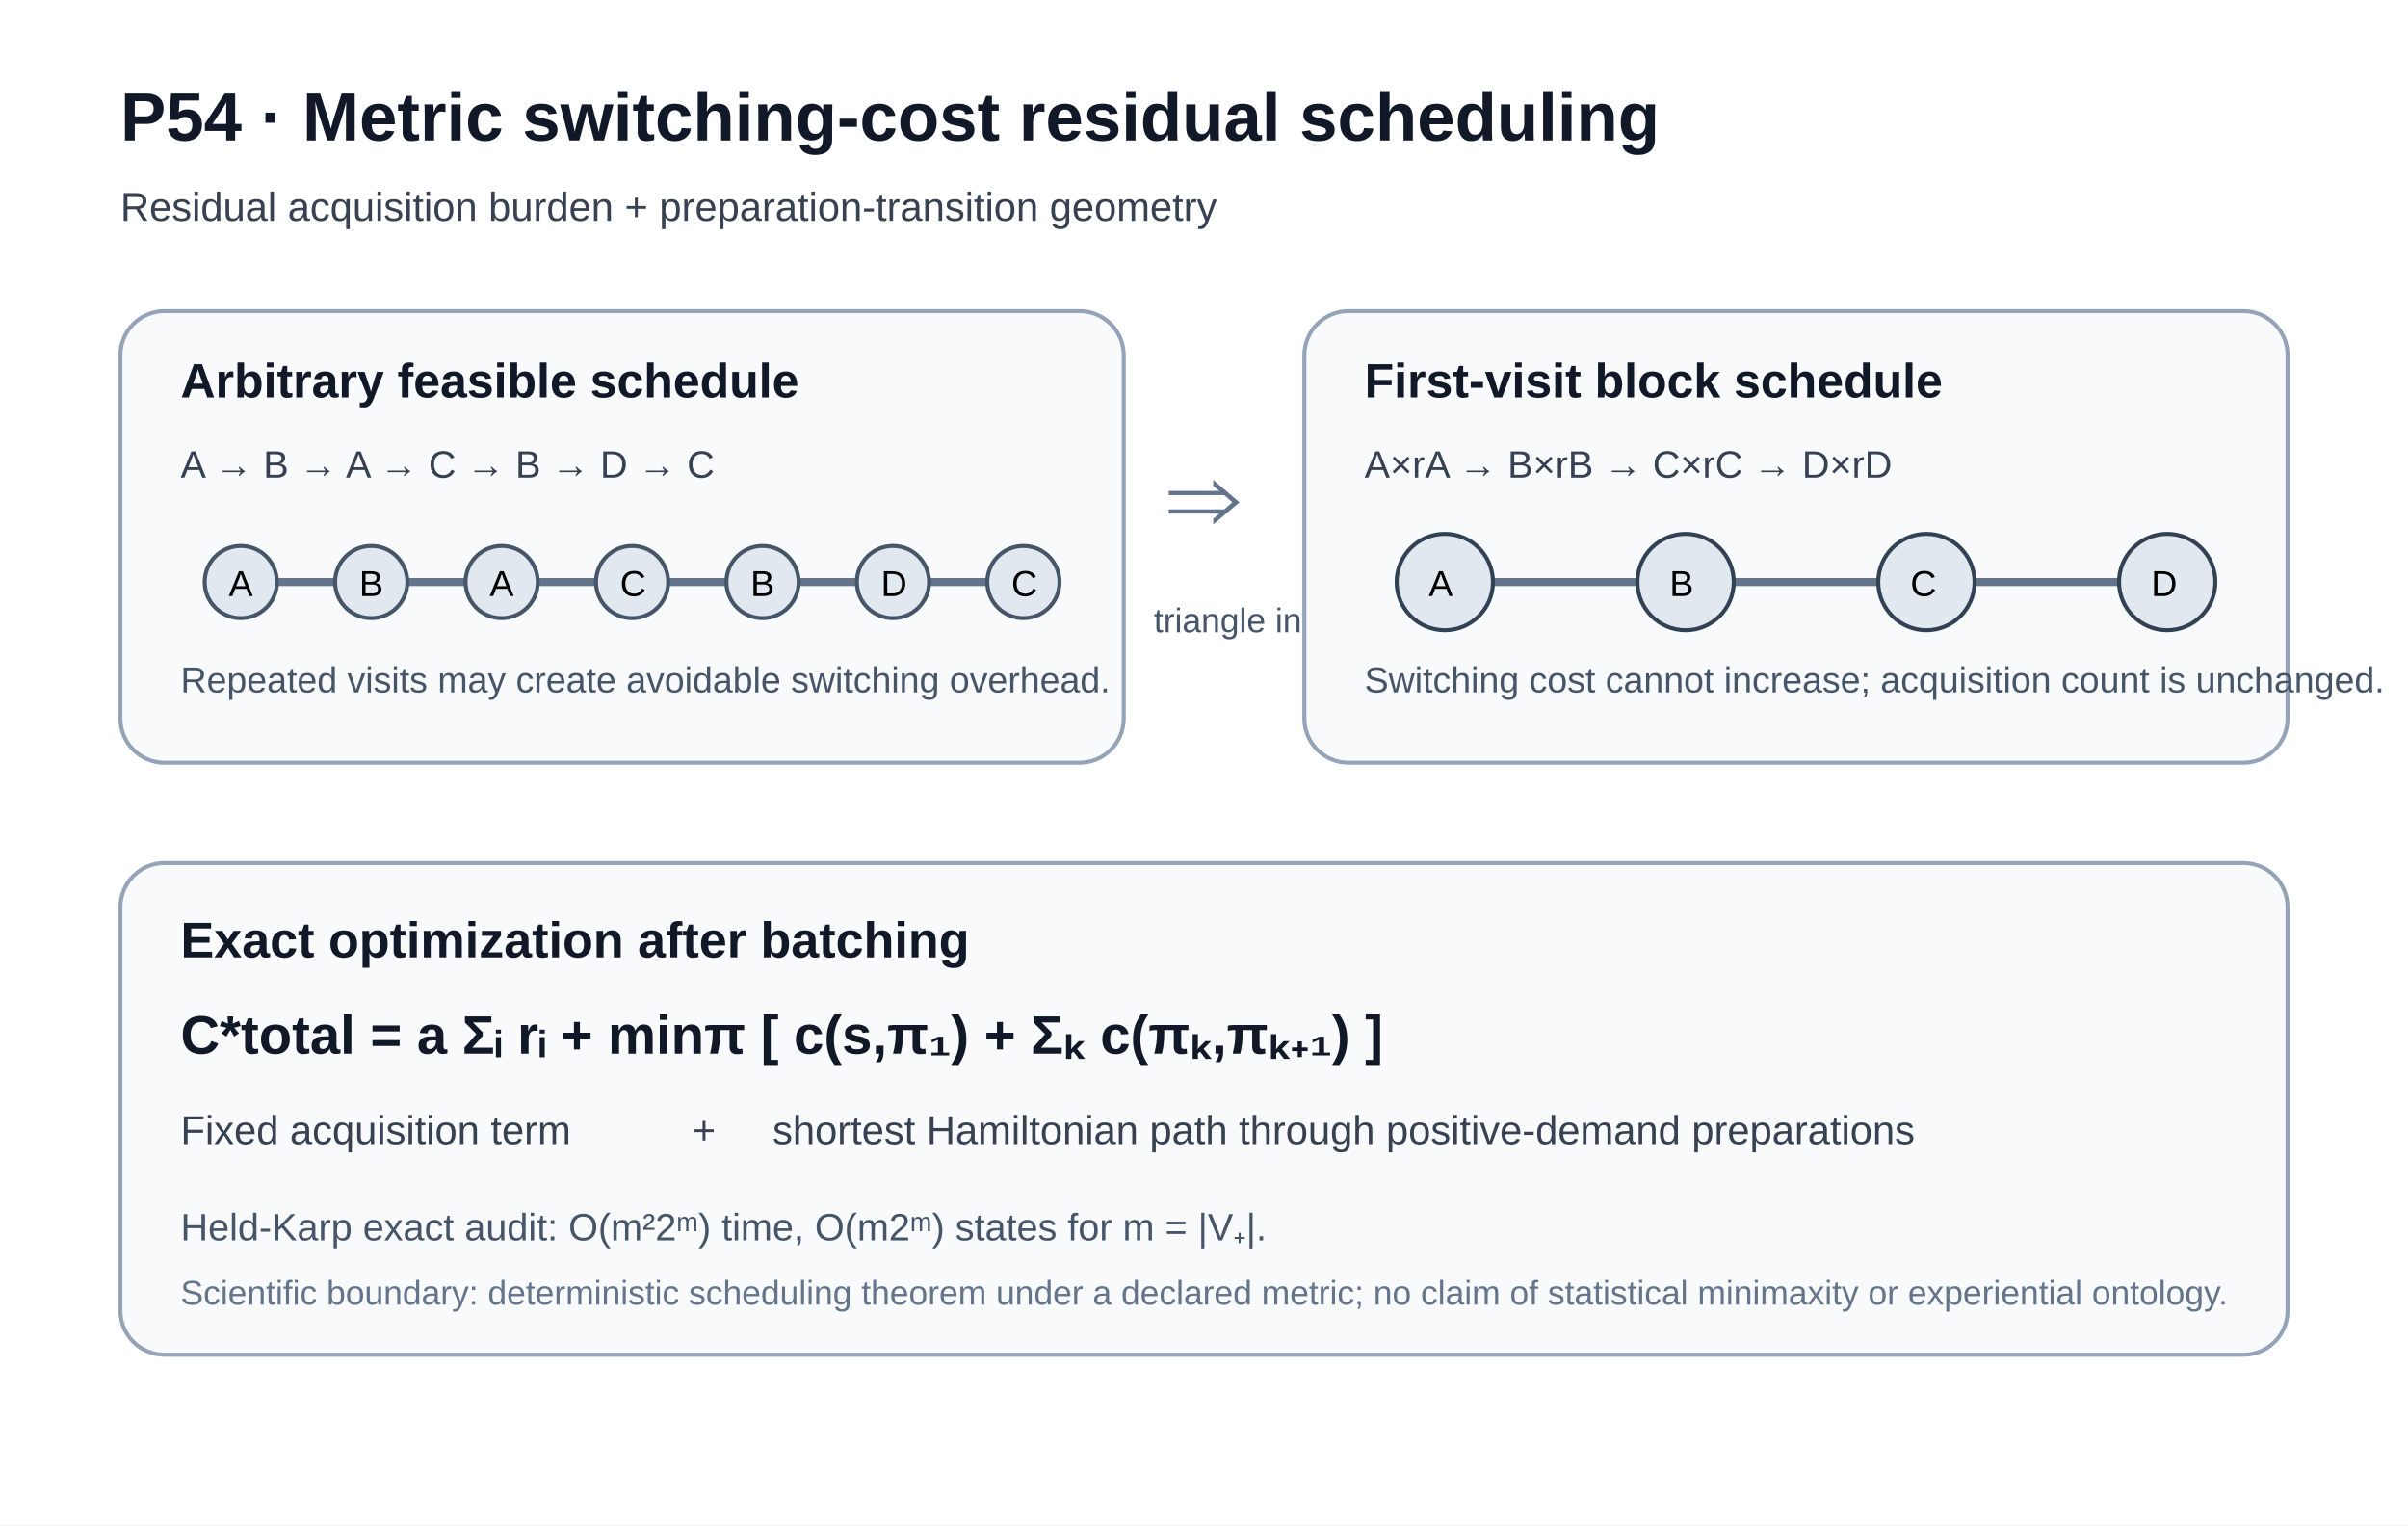
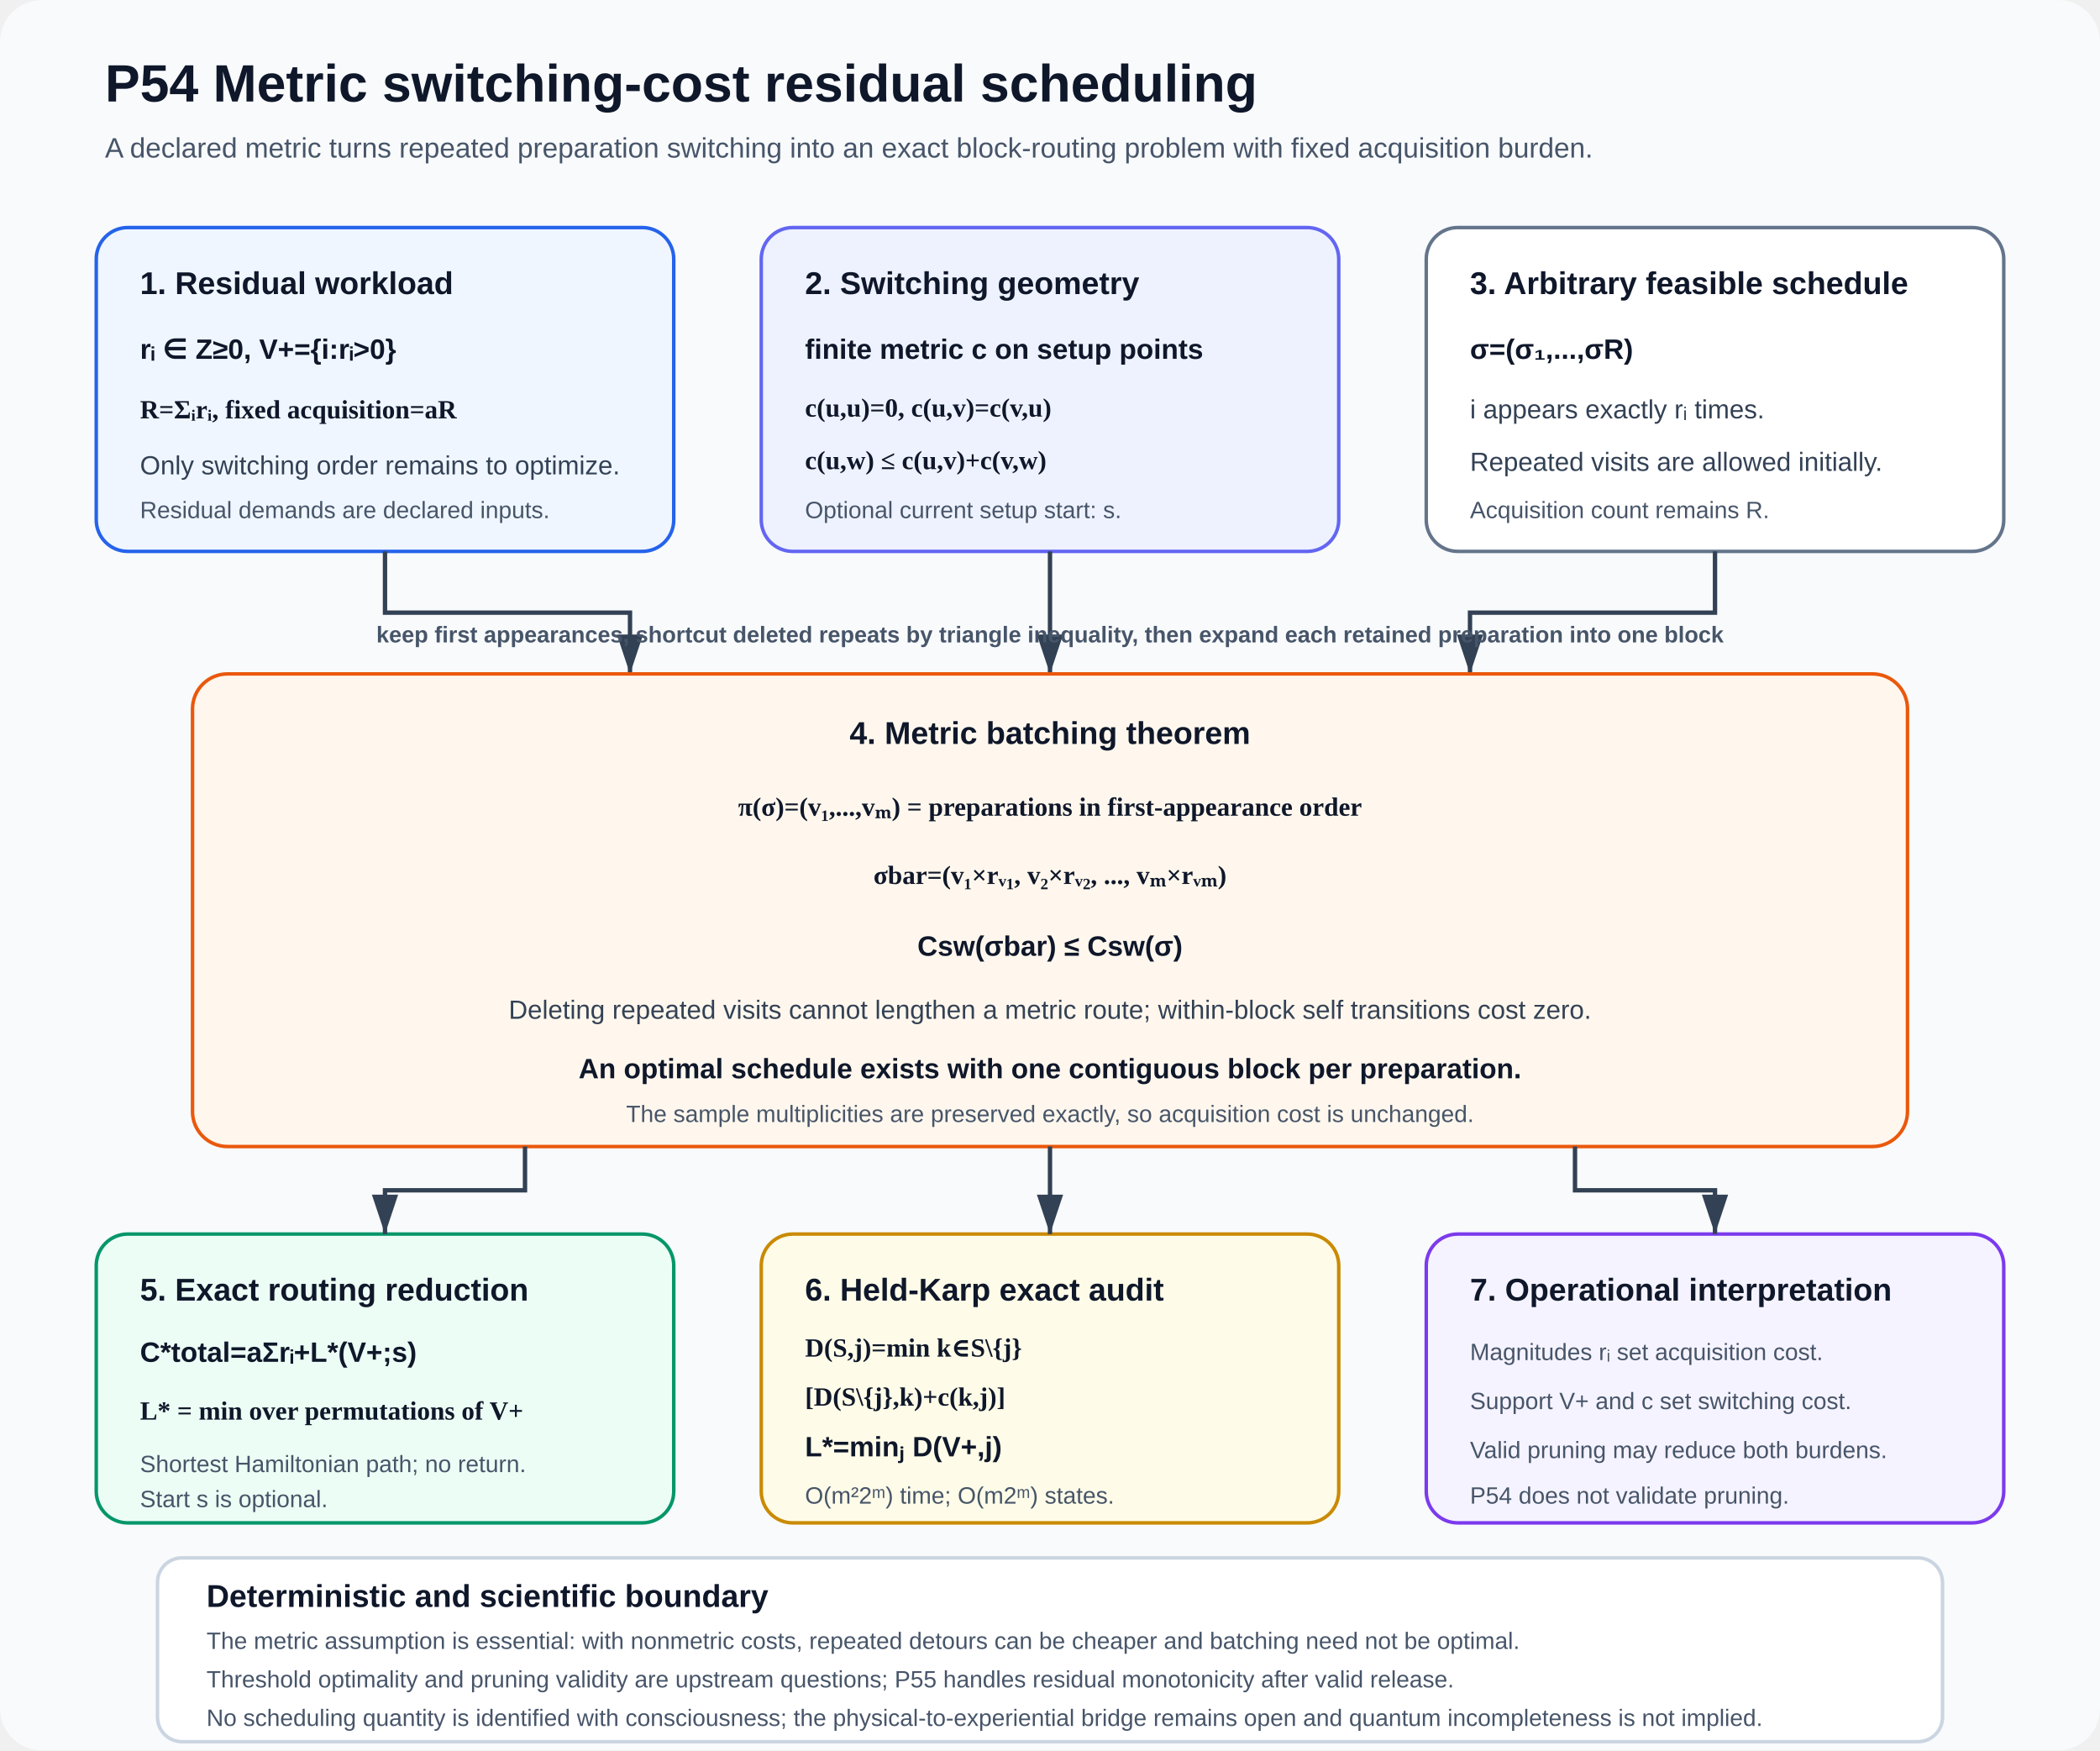
- <svg xmlns="http://www.w3.org/2000/svg" width="1200" height="760" viewBox="0 0 1200 760" role="img" aria-labelledby="title desc">
-   <rect width="1200" height="760" fill="#ffffff" />
-   <text x="60" y="70" font-family="Arial, Helvetica, sans-serif" font-size="34" font-weight="700" fill="#111827">P54 · Metric switching-cost residual scheduling</text>
-   <text x="60" y="110" font-family="Arial, Helvetica, sans-serif" font-size="20" fill="#374151">Residual acquisition burden + preparation-transition geometry</text>
-   <rect x="60" y="155" width="500" height="225" rx="22" fill="#f8fafc" stroke="#94a3b8" stroke-width="2" />
-   <text x="90" y="198" font-family="Arial, Helvetica, sans-serif" font-size="24" font-weight="700" fill="#111827">Arbitrary feasible schedule</text>
-   <text x="90" y="238" font-family="Arial, Helvetica, sans-serif" font-size="19" fill="#374151">A → B → A → C → B → D → C</text>
-   <line x1="110" y1="290" x2="510" y2="290" stroke="#64748b" stroke-width="4" />
-   <circle cx="120" cy="290" r="18" fill="#e2e8f0" stroke="#475569" stroke-width="2" />
-   <text x="114" y="297" font-family="Arial" font-size="18">A</text>
-   <circle cx="185" cy="290" r="18" fill="#e2e8f0" stroke="#475569" stroke-width="2" />
-   <text x="179" y="297" font-family="Arial" font-size="18">B</text>
-   <circle cx="250" cy="290" r="18" fill="#e2e8f0" stroke="#475569" stroke-width="2" />
-   <text x="244" y="297" font-family="Arial" font-size="18">A</text>
-   <circle cx="315" cy="290" r="18" fill="#e2e8f0" stroke="#475569" stroke-width="2" />
-   <text x="309" y="297" font-family="Arial" font-size="18">C</text>
-   <circle cx="380" cy="290" r="18" fill="#e2e8f0" stroke="#475569" stroke-width="2" />
-   <text x="374" y="297" font-family="Arial" font-size="18">B</text>
-   <circle cx="445" cy="290" r="18" fill="#e2e8f0" stroke="#475569" stroke-width="2" />
-   <text x="439" y="297" font-family="Arial" font-size="18">D</text>
-   <circle cx="510" cy="290" r="18" fill="#e2e8f0" stroke="#475569" stroke-width="2" />
-   <text x="504" y="297" font-family="Arial" font-size="18">C</text>
-   <text x="90" y="345" font-family="Arial, Helvetica, sans-serif" font-size="18" fill="#475569">Repeated visits may create avoidable switching overhead.</text>
-   <text x="582" y="265" font-family="Arial, Helvetica, sans-serif" font-size="50" fill="#64748b">⇒</text>
-   <text x="575" y="315" font-family="Arial, Helvetica, sans-serif" font-size="17" fill="#475569">triangle inequality</text>
-   <rect x="650" y="155" width="490" height="225" rx="22" fill="#f8fafc" stroke="#94a3b8" stroke-width="2" />
-   <text x="680" y="198" font-family="Arial, Helvetica, sans-serif" font-size="24" font-weight="700" fill="#111827">First-visit block schedule</text>
-   <text x="680" y="238" font-family="Arial, Helvetica, sans-serif" font-size="19" fill="#374151">A×rA → B×rB → C×rC → D×rD</text>
-   <line x1="705" y1="290" x2="1085" y2="290" stroke="#64748b" stroke-width="4" />
-   <circle cx="720" cy="290" r="24" fill="#e2e8f0" stroke="#334155" stroke-width="2" />
-   <text x="712" y="297" font-family="Arial" font-size="18">A</text>
-   <circle cx="840" cy="290" r="24" fill="#e2e8f0" stroke="#334155" stroke-width="2" />
-   <text x="832" y="297" font-family="Arial" font-size="18">B</text>
-   <circle cx="960" cy="290" r="24" fill="#e2e8f0" stroke="#334155" stroke-width="2" />
-   <text x="952" y="297" font-family="Arial" font-size="18">C</text>
-   <circle cx="1080" cy="290" r="24" fill="#e2e8f0" stroke="#334155" stroke-width="2" />
-   <text x="1072" y="297" font-family="Arial" font-size="18">D</text>
-   <text x="680" y="345" font-family="Arial, Helvetica, sans-serif" font-size="18" fill="#475569">Switching cost cannot increase; acquisition count is unchanged.</text>
-   <rect x="60" y="430" width="1080" height="245" rx="22" fill="#f8fafc" stroke="#94a3b8" stroke-width="2" />
-   <text x="90" y="477" font-family="Arial, Helvetica, sans-serif" font-size="25" font-weight="700" fill="#111827">Exact optimization after batching</text>
-   <text x="90" y="525" font-family="Arial, Helvetica, sans-serif" font-size="27" font-weight="700" fill="#111827">C*total = a Σᵢ rᵢ + minπ [ c(s,π₁) + Σₖ c(πₖ,πₖ₊₁) ]</text>
-   <text x="90" y="570" font-family="Arial, Helvetica, sans-serif" font-size="20" fill="#374151">Fixed acquisition term</text>
-   <text x="345" y="570" font-family="Arial, Helvetica, sans-serif" font-size="20" fill="#374151">+</text>
-   <text x="385" y="570" font-family="Arial, Helvetica, sans-serif" font-size="20" fill="#374151">shortest Hamiltonian path through positive-demand preparations</text>
-   <text x="90" y="618" font-family="Arial, Helvetica, sans-serif" font-size="19" fill="#475569">Held-Karp exact audit: O(m²2ᵐ) time, O(m2ᵐ) states for m = |V₊|.</text>
-   <text x="90" y="650" font-family="Arial, Helvetica, sans-serif" font-size="17" fill="#64748b">Scientific boundary: deterministic scheduling theorem under a declared metric; no claim of statistical minimaxity or experiential ontology.</text>
+ <svg xmlns="http://www.w3.org/2000/svg" width="1200" height="1000" viewBox="0 0 1200 1000" role="img" aria-labelledby="title desc">
+   <defs>
+     <marker id="arrow" markerWidth="10" markerHeight="10" refX="9" refY="3" orient="auto" markerUnits="strokeWidth">
+       <path d="M0,0 L0,6 L9,3 z" fill="#334155" />
+     </marker>
+     <style>
+       .title{font:700 30px Arial,sans-serif;fill:#0f172a}
+       .subtitle{font:400 16px Arial,sans-serif;fill:#475569}
+       .head{font:700 18px Arial,sans-serif;fill:#0f172a}
+       .copy{font:400 15px Arial,sans-serif;fill:#334155}
+       .small{font:400 13.5px Arial,sans-serif;fill:#475569}
+       .eq{font:600 15px Georgia,'Times New Roman',serif;fill:#0f172a}
+       .strong{font:700 16px Arial,sans-serif;fill:#0f172a}
+       .route{font:700 13px Arial,sans-serif;fill:#475569}
+       .arrow{stroke:#334155;stroke-width:2.5;fill:none;marker-end:url(#arrow)}
+     </style>
+   </defs>
+   <rect width="1200" height="1000" rx="24" fill="#f8fafc" />
+   <text x="60" y="58" class="title">P54  Metric switching-cost residual scheduling</text>
+   <text x="60" y="90" class="subtitle">A declared metric turns repeated preparation switching into an exact block-routing problem with fixed acquisition burden.</text>
+   <g id="block-residual" data-x="55" data-y="130" data-w="330" data-h="185">
+     <rect x="55" y="130" width="330" height="185" rx="18" fill="#eff6ff" stroke="#2563eb" stroke-width="2" />
+     <text x="80" y="168" class="head">1. Residual workload</text>
+     <text x="80" y="205" class="strong">rᵢ ∈ Z≥0, V+={i:rᵢ&gt;0}</text>
+     <text x="80" y="239" class="eq">R=Σᵢrᵢ, fixed acquisition=aR</text>
+     <text x="80" y="271" class="copy">Only switching order remains to optimize.</text>
+     <text x="80" y="296" class="small">Residual demands are declared inputs.</text>
+   </g>
+   <g id="block-metric" data-x="435" data-y="130" data-w="330" data-h="185">
+     <rect x="435" y="130" width="330" height="185" rx="18" fill="#eef2ff" stroke="#6366f1" stroke-width="2" />
+     <text x="460" y="168" class="head">2. Switching geometry</text>
+     <text x="460" y="205" class="strong">finite metric c on setup points</text>
+     <text x="460" y="238" class="eq">c(u,u)=0, c(u,v)=c(v,u)</text>
+     <text x="460" y="268" class="eq">c(u,w) ≤ c(u,v)+c(v,w)</text>
+     <text x="460" y="296" class="small">Optional current setup start: s.</text>
+   </g>
+   <g id="block-schedule" data-x="815" data-y="130" data-w="330" data-h="185">
+     <rect x="815" y="130" width="330" height="185" rx="18" fill="#ffffff" stroke="#64748b" stroke-width="2" />
+     <text x="840" y="168" class="head">3. Arbitrary feasible schedule</text>
+     <text x="840" y="205" class="strong">σ=(σ₁,...,σR)</text>
+     <text x="840" y="239" class="copy">i appears exactly rᵢ times.</text>
+     <text x="840" y="269" class="copy">Repeated visits are allowed initially.</text>
+     <text x="840" y="296" class="small">Acquisition count remains R.</text>
+   </g>
+   <path id="arrow-1" class="arrow" d="M220 315 V350 H360 V385" data-source="block-residual" data-target="block-batching" />
+   <path id="arrow-2" class="arrow" d="M600 315 V385" data-source="block-metric" data-target="block-batching" />
+   <path id="arrow-3" class="arrow" d="M980 315 V350 H840 V385" data-source="block-schedule" data-target="block-batching" />
+   <text x="600" y="367" class="route" text-anchor="middle">keep first appearances, shortcut deleted repeats by triangle inequality, then expand each retained preparation into one block</text>
+   <g id="block-batching" data-x="110" data-y="385" data-w="980" data-h="270">
+     <rect x="110" y="385" width="980" height="270" rx="20" fill="#fff7ed" stroke="#ea580c" stroke-width="2" />
+     <text x="600" y="425" text-anchor="middle" class="head">4. Metric batching theorem</text>
+     <text x="600" y="466" text-anchor="middle" class="eq">π(σ)=(v₁,...,vₘ) = preparations in first-appearance order</text>
+     <text x="600" y="505" text-anchor="middle" class="eq">σbar=(v₁×rᵥ₁, v₂×rᵥ₂, ..., vₘ×rᵥₘ)</text>
+     <text x="600" y="546" text-anchor="middle" class="strong">Csw(σbar) ≤ Csw(σ)</text>
+     <text x="600" y="582" text-anchor="middle" class="copy">Deleting repeated visits cannot lengthen a metric route; within-block self transitions cost zero.</text>
+     <text x="600" y="616" text-anchor="middle" class="strong">An optimal schedule exists with one contiguous block per preparation.</text>
+     <text x="600" y="641" text-anchor="middle" class="small">The sample multiplicities are preserved exactly, so acquisition cost is unchanged.</text>
+   </g>
+   <g id="block-routing" data-x="55" data-y="705" data-w="330" data-h="165">
+     <rect x="55" y="705" width="330" height="165" rx="18" fill="#ecfdf5" stroke="#059669" stroke-width="2" />
+     <text x="80" y="743" class="head">5. Exact routing reduction</text>
+     <text x="80" y="778" class="strong">C*total=aΣrᵢ+L*(V+;s)</text>
+     <text x="80" y="811" class="eq">L* = min over permutations of V+</text>
+     <text x="80" y="841" class="small">Shortest Hamiltonian path; no return.</text>
+     <text x="80" y="861" class="small">Start s is optional.</text>
+   </g>
+   <g id="block-dp" data-x="435" data-y="705" data-w="330" data-h="165">
+     <rect x="435" y="705" width="330" height="165" rx="18" fill="#fefce8" stroke="#ca8a04" stroke-width="2" />
+     <text x="460" y="743" class="head">6. Held-Karp exact audit</text>
+     <text x="460" y="775" class="eq">D(S,j)=min k∈S\{j}</text>
+     <text x="460" y="803" class="eq">[D(S\{j},k)+c(k,j)]</text>
+     <text x="460" y="832" class="strong">L*=minⱼ D(V+,j)</text>
+     <text x="460" y="859" class="small">O(m²2ᵐ) time; O(m2ᵐ) states.</text>
+   </g>
+   <g id="block-interpretation" data-x="815" data-y="705" data-w="330" data-h="165">
+     <rect x="815" y="705" width="330" height="165" rx="18" fill="#f5f3ff" stroke="#7c3aed" stroke-width="2" />
+     <text x="840" y="743" class="head">7. Operational interpretation</text>
+     <text x="840" y="777" class="small">Magnitudes rᵢ set acquisition cost.</text>
+     <text x="840" y="805" class="small">Support V+ and c set switching cost.</text>
+     <text x="840" y="833" class="small">Valid pruning may reduce both burdens.</text>
+     <text x="840" y="859" class="small">P54 does not validate pruning.</text>
+   </g>
+   <path id="arrow-4" class="arrow" d="M300 655 V680 H220 V705" data-source="block-batching" data-target="block-routing" />
+   <path id="arrow-5" class="arrow" d="M600 655 V705" data-source="block-batching" data-target="block-dp" />
+   <path id="arrow-6" class="arrow" d="M900 655 V680 H980 V705" data-source="block-batching" data-target="block-interpretation" />
+   <g id="block-boundary" data-x="90" data-y="890" data-w="1020" data-h="105">
+     <rect x="90" y="890" width="1020" height="105" rx="14" fill="#ffffff" stroke="#cbd5e1" stroke-width="2" />
+     <text x="118" y="918" class="head">Deterministic and scientific boundary</text>
+     <text x="118" y="942" class="small">The metric assumption is essential: with nonmetric costs, repeated detours can be cheaper and batching need not be optimal.</text>
+     <text x="118" y="964" class="small">Threshold optimality and pruning validity are upstream questions; P55 handles residual monotonicity after valid release.</text>
+     <text x="118" y="986" class="small">No scheduling quantity is identified with consciousness; the physical-to-experiential bridge remains open and quantum incompleteness is not implied.</text>
+   </g>
</svg>
